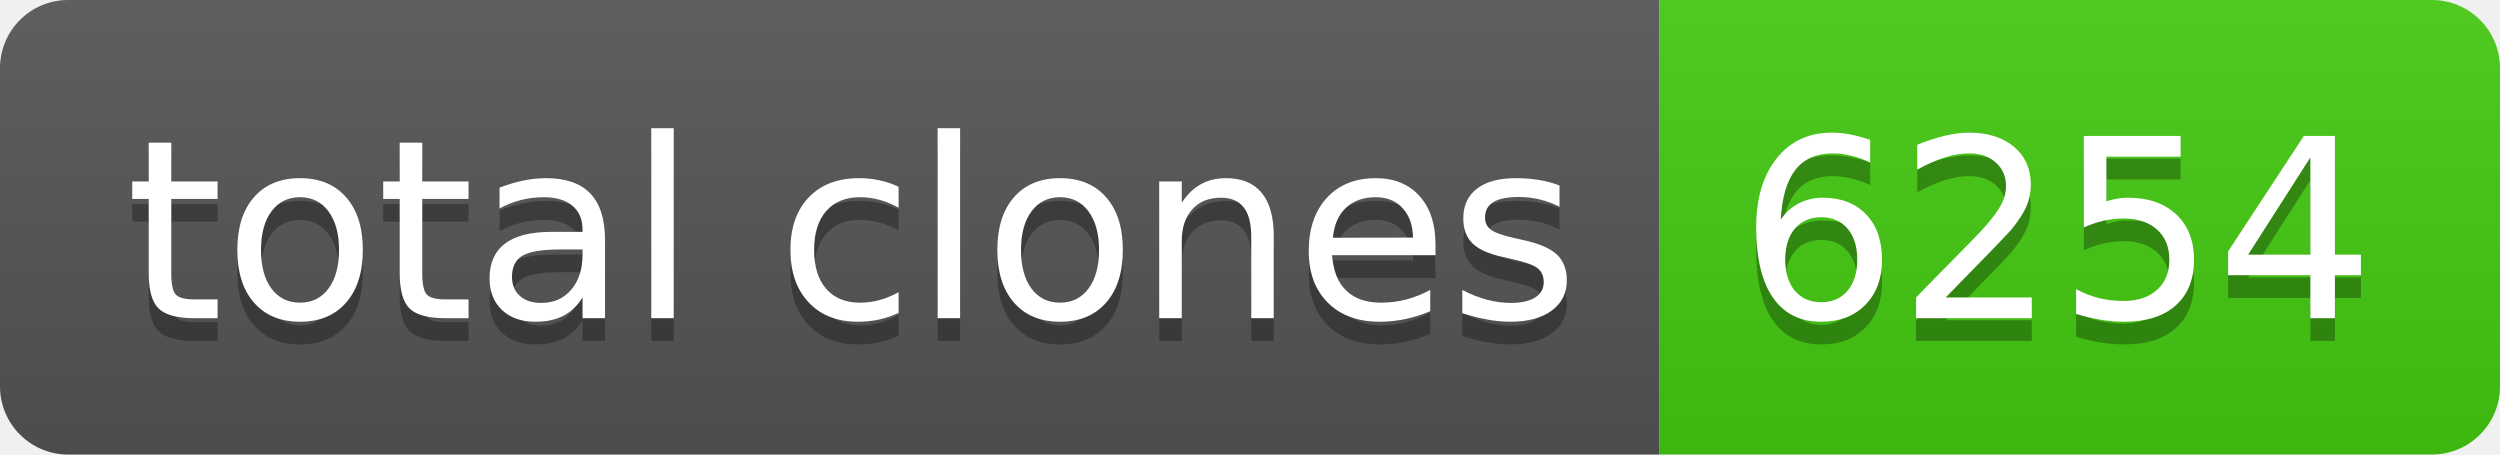
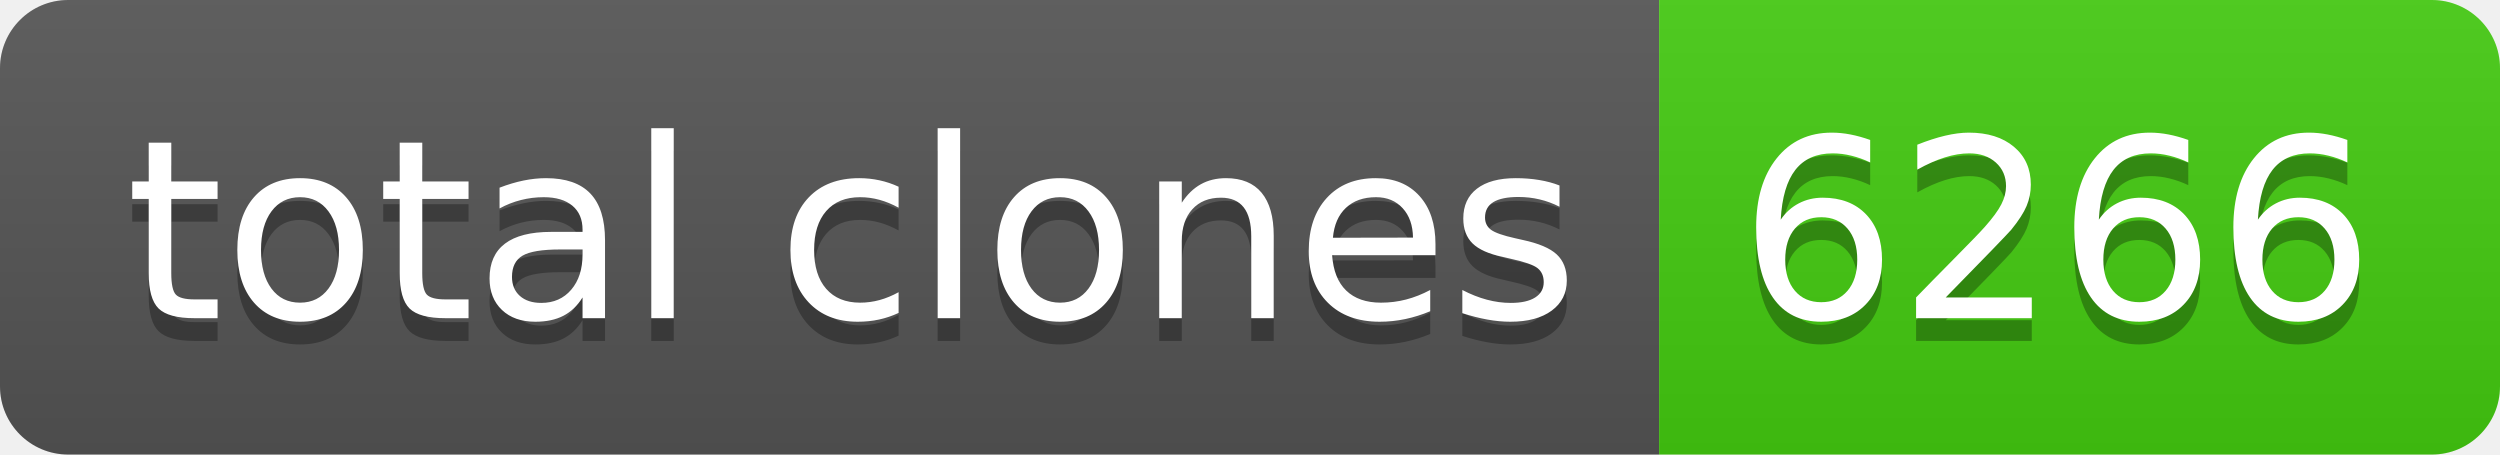
- <svg xmlns="http://www.w3.org/2000/svg" width="110" height="20" role="img" aria-label="total clones: 6254">
+ <svg xmlns="http://www.w3.org/2000/svg" width="110" height="20" role="img" aria-label="total clones: 6266">
  <linearGradient id="s" x2="0" y2="100%">
    <stop offset="0" stop-color="#bbb" stop-opacity=".1" />
    <stop offset="1" stop-opacity=".1" />
  </linearGradient>
  <clipPath id="r">
    <rect width="110" height="20" rx="3" fill="#fff" />
  </clipPath>
  <g clip-path="url(#r)">
    <rect width="73" height="20" fill="#555" />
    <rect x="73" width="37" height="20" fill="#4c1" />
    <rect width="110" height="20" fill="url(#s)" />
  </g>
  <g fill="#fff" text-anchor="middle" font-family="Verdana,Geneva,DejaVu Sans,sans-serif" text-rendering="geometricPrecision" font-size="110">
    <text aria-hidden="true" x="375" y="150" fill="#010101" fill-opacity=".3" transform="scale(.1)" textLength="630">total clones</text>
    <text x="375" y="140" transform="scale(.1)" fill="#fff" textLength="630">total clones</text>
-     <text aria-hidden="true" x="905" y="150" fill="#010101" fill-opacity=".3" transform="scale(.1)" textLength="270">6254</text>
-     <text x="905" y="140" transform="scale(.1)" fill="#fff" textLength="270">6254</text>
+     <text aria-hidden="true" x="905" y="150" fill="#010101" fill-opacity=".3" transform="scale(.1)" textLength="270">6266</text>
+     <text x="905" y="140" transform="scale(.1)" fill="#fff" textLength="270">6266</text>
  </g>
</svg>
